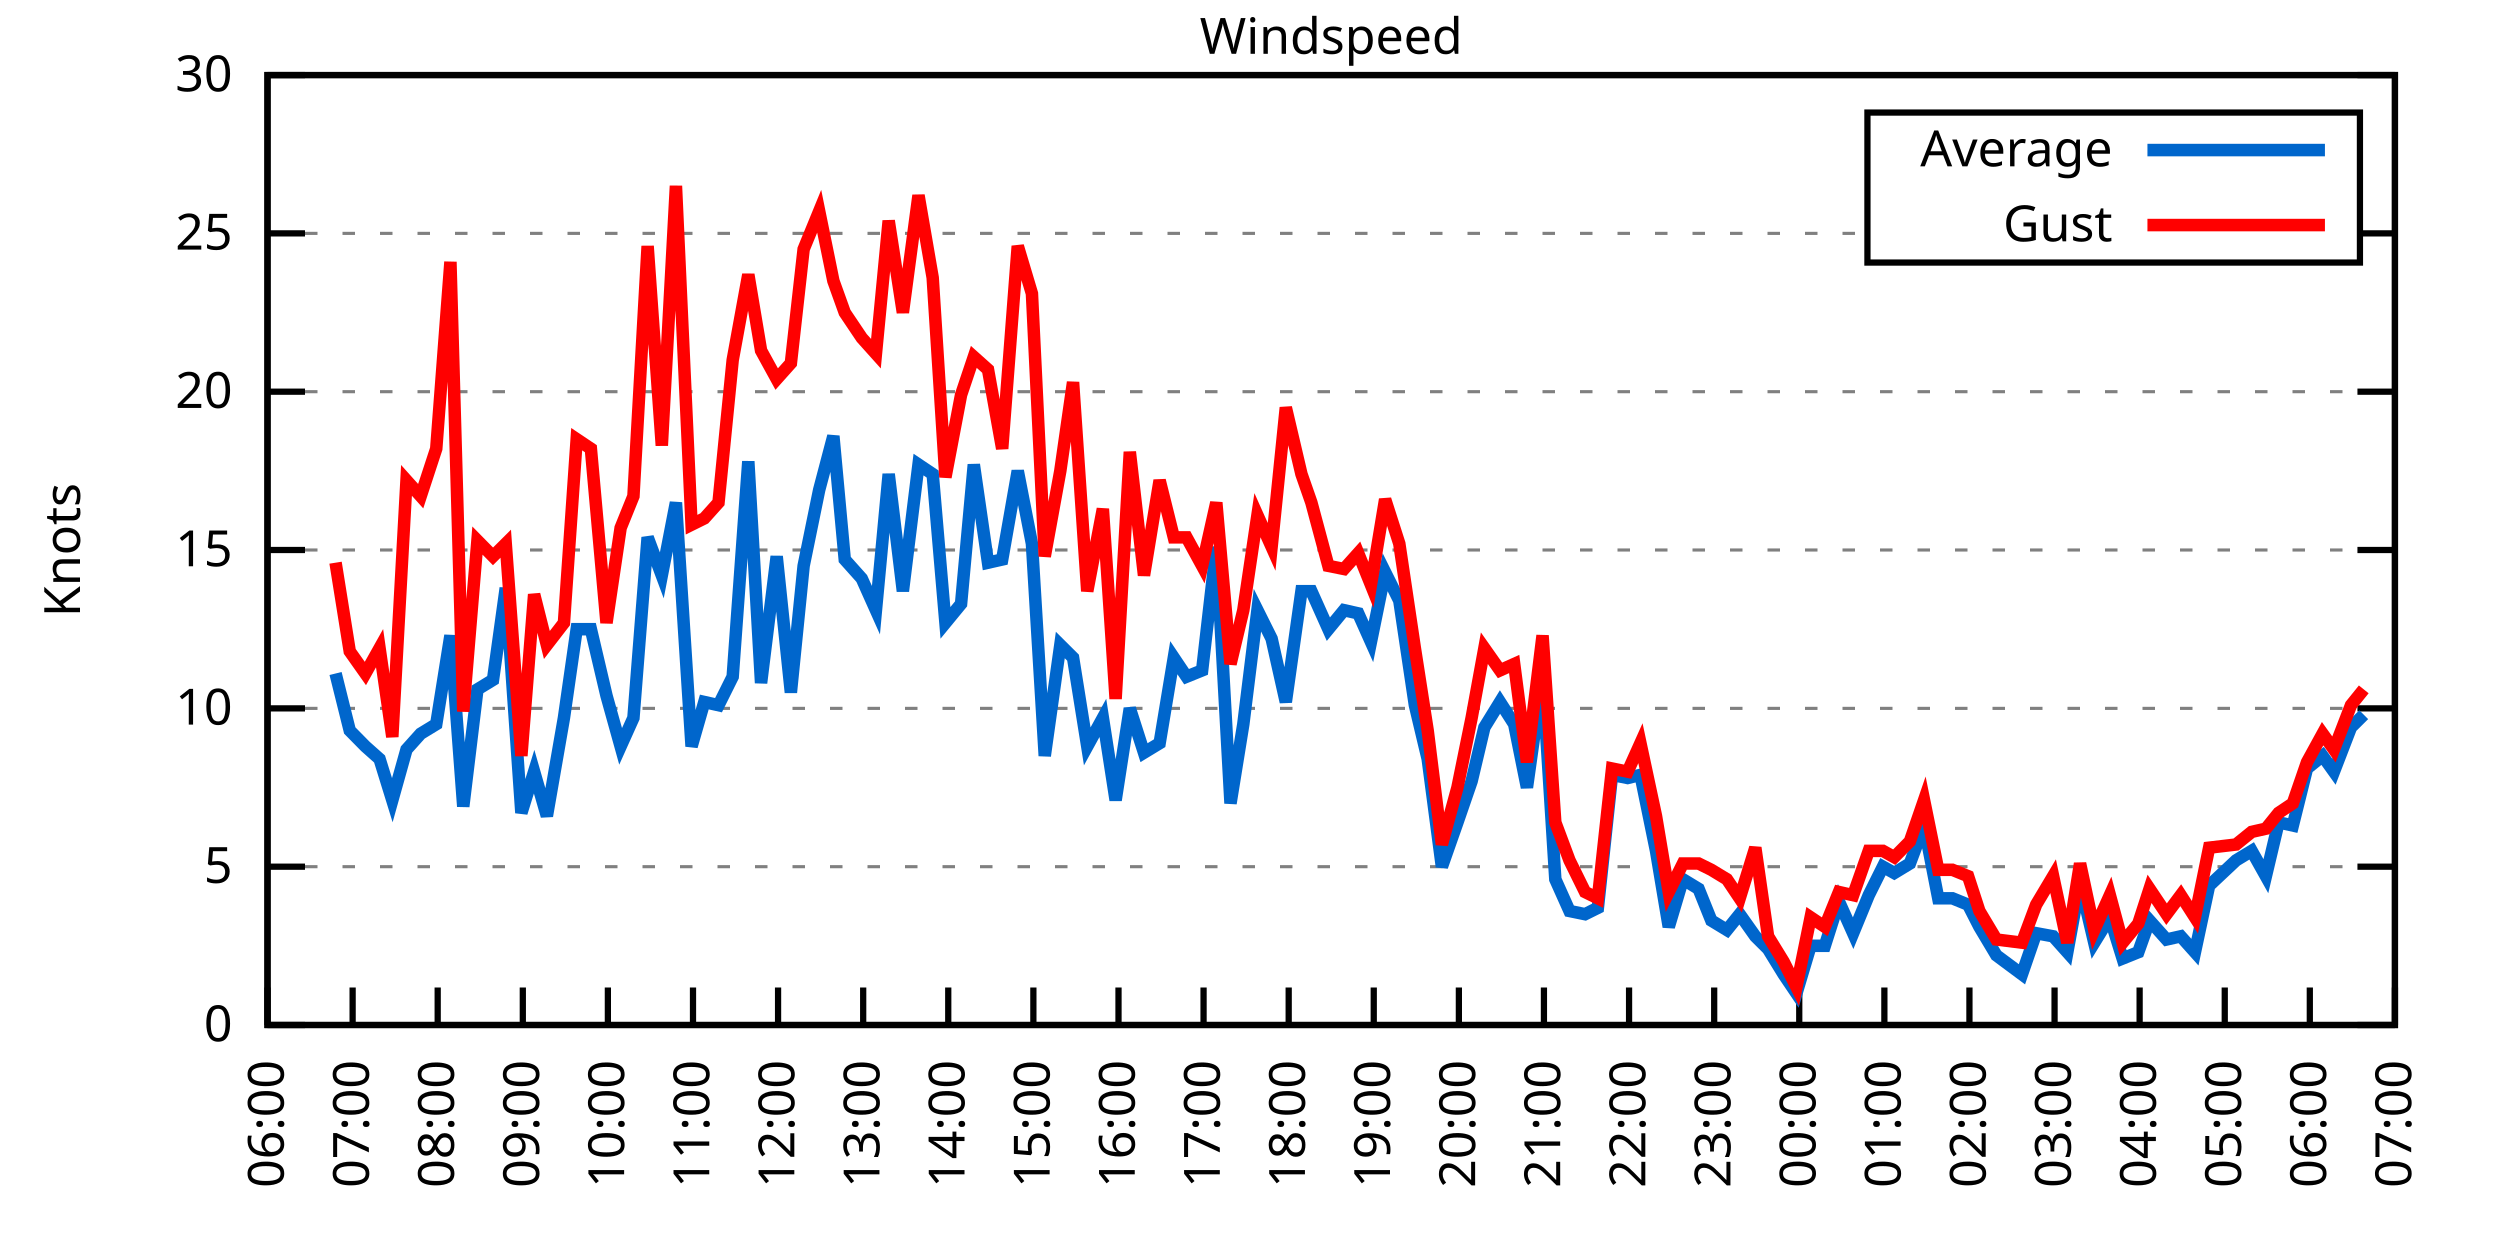
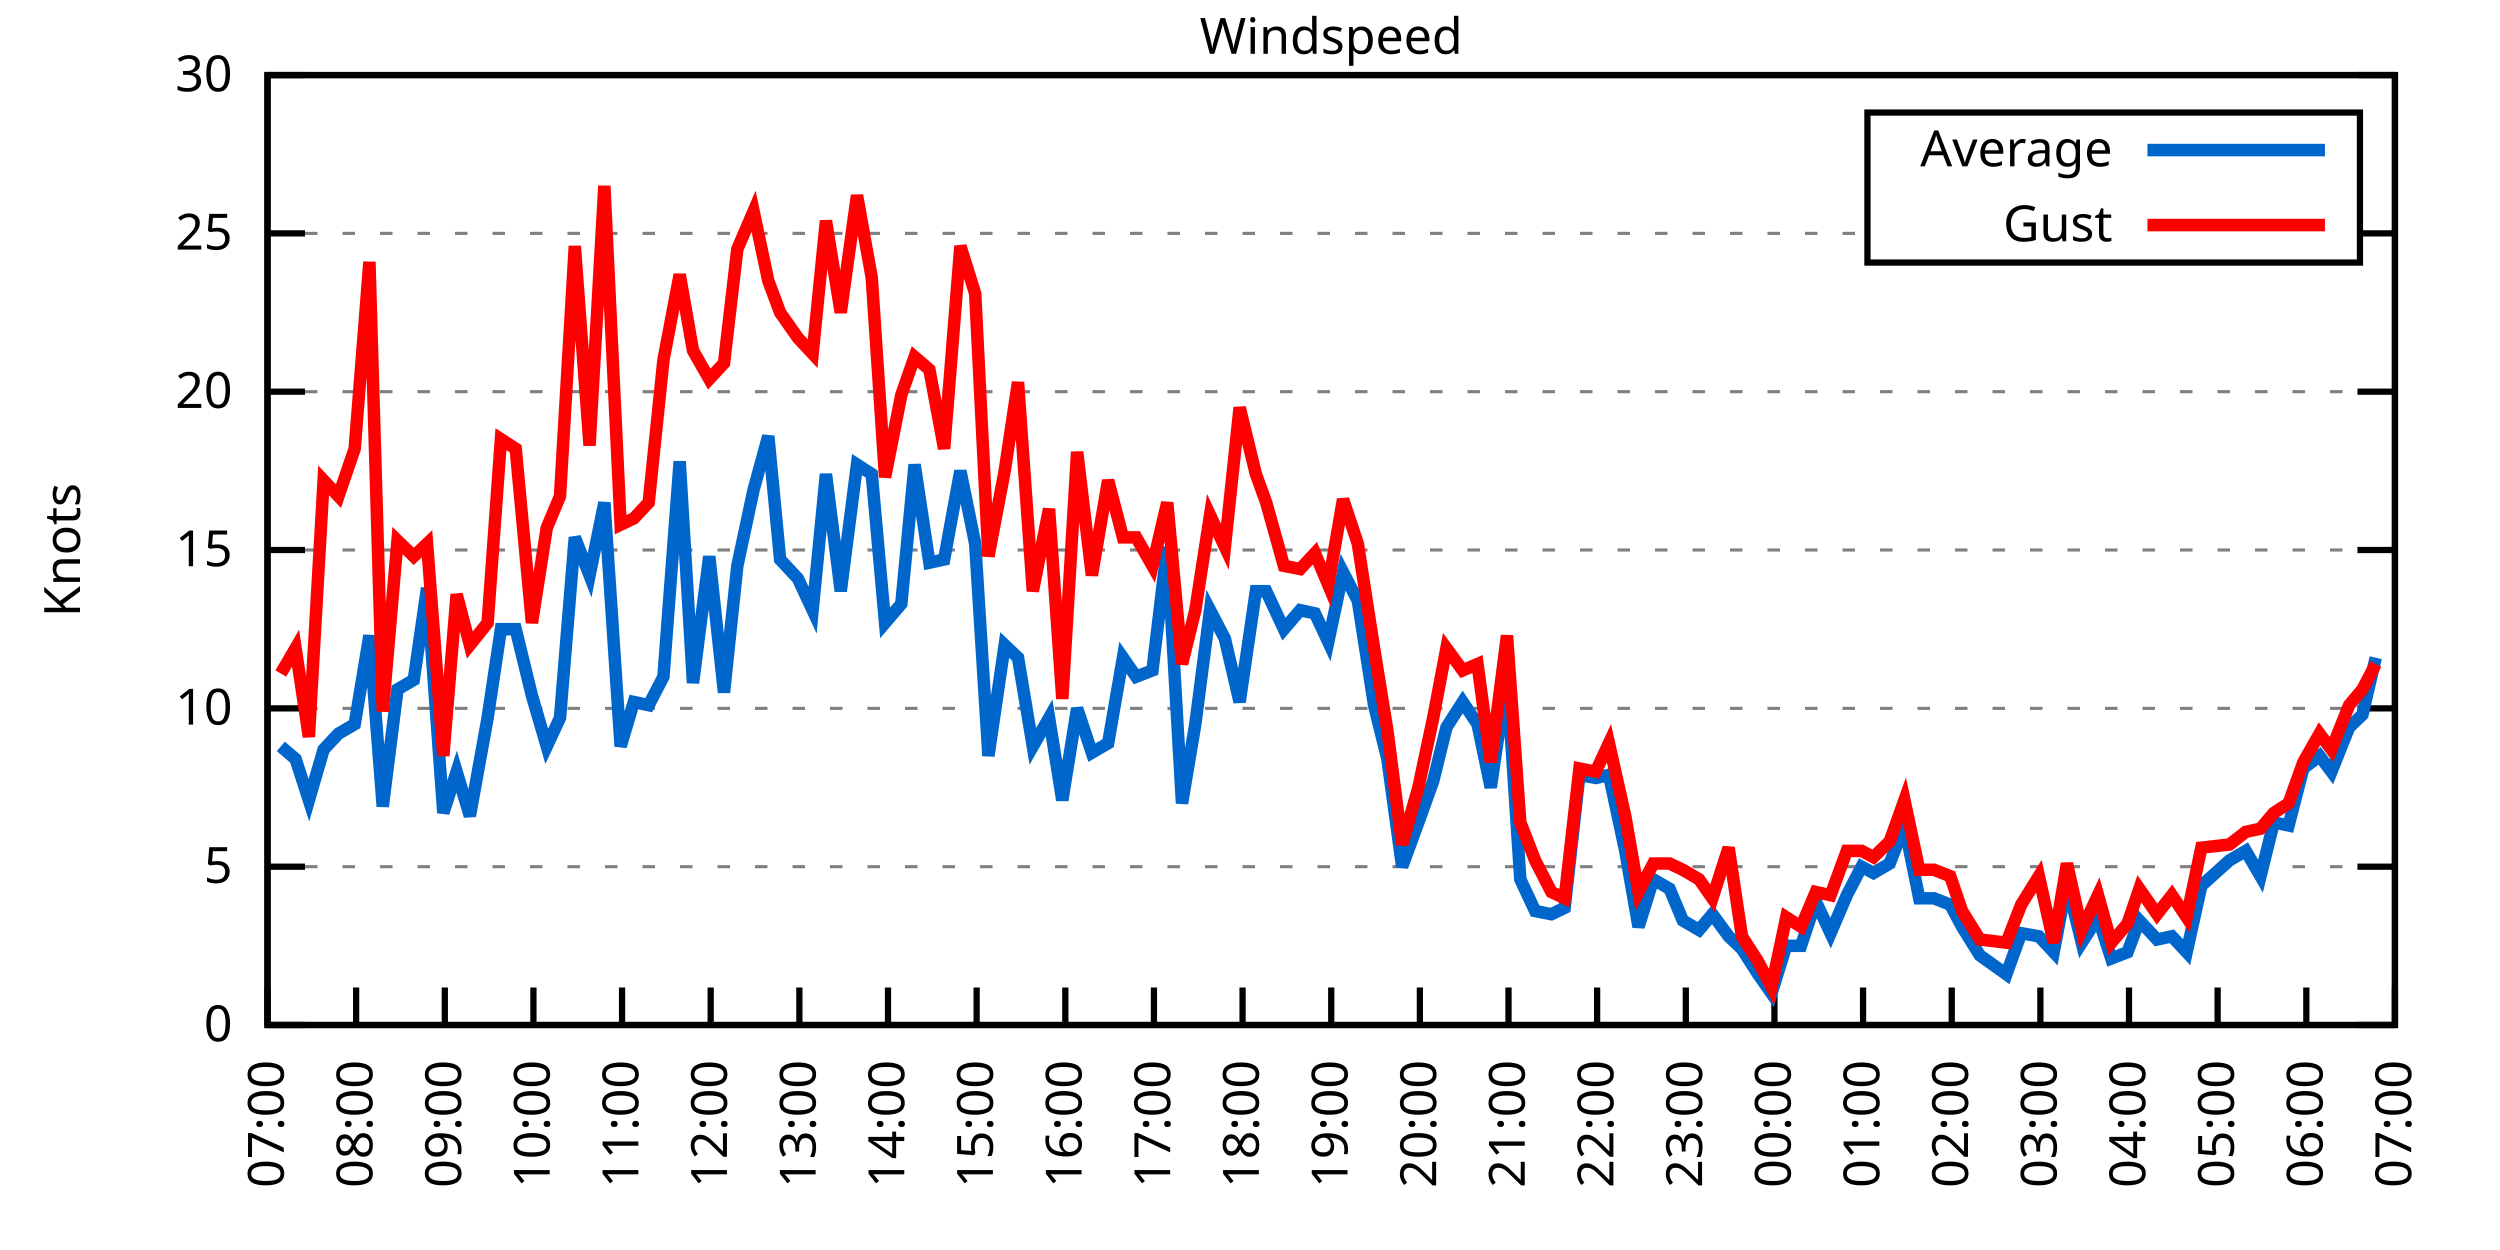
<svg xmlns="http://www.w3.org/2000/svg" xmlns:xlink="http://www.w3.org/1999/xlink" width="400" height="200" viewBox="0 0 400 200">
  <g id="gnuplot_canvas">
    <rect x="0" y="0" width="400" height="200" fill="none" />
    <defs>
      <circle id="gpDot" r="0.5" stroke-width="0.5" stroke="currentColor" />
      <path id="gpPt0" stroke-width="0.333" stroke="currentColor" d="M-1,0 h2 M0,-1 v2" />
      <path id="gpPt1" stroke-width="0.333" stroke="currentColor" d="M-1,-1 L1,1 M1,-1 L-1,1" />
      <path id="gpPt2" stroke-width="0.333" stroke="currentColor" d="M-1,0 L1,0 M0,-1 L0,1 M-1,-1 L1,1 M-1,1 L1,-1" />
      <rect id="gpPt3" stroke-width="0.333" stroke="currentColor" x="-1" y="-1" width="2" height="2" />
      <rect id="gpPt4" stroke-width="0.333" stroke="currentColor" fill="currentColor" x="-1" y="-1" width="2" height="2" />
      <circle id="gpPt5" stroke-width="0.333" stroke="currentColor" cx="0" cy="0" r="1" />
      <use xlink:href="#gpPt5" id="gpPt6" fill="currentColor" stroke="none" />
      <path id="gpPt7" stroke-width="0.333" stroke="currentColor" d="M0,-1.33 L-1.33,0.67 L1.33,0.67 z" />
      <use xlink:href="#gpPt7" id="gpPt8" fill="currentColor" stroke="none" />
      <use xlink:href="#gpPt7" id="gpPt9" stroke="currentColor" transform="rotate(180)" />
      <use xlink:href="#gpPt9" id="gpPt10" fill="currentColor" stroke="none" />
      <use xlink:href="#gpPt3" id="gpPt11" stroke="currentColor" transform="rotate(45)" />
      <use xlink:href="#gpPt11" id="gpPt12" fill="currentColor" stroke="none" />
      <path id="gpPt13" stroke-width="0.333" stroke="currentColor" d="M0,1.330 L1.265,0.411 L0.782,-1.067 L-0.782,-1.076 L-1.265,0.411 z" />
      <use xlink:href="#gpPt13" id="gpPt14" fill="currentColor" stroke="none" />
      <filter id="textbox" filterUnits="objectBoundingBox" x="0" y="0" height="1" width="1">
        <feFlood flood-color="white" flood-opacity="1" result="bgnd" />
        <feComposite in="SourceGraphic" in2="bgnd" operator="atop" />
      </filter>
      <filter id="greybox" filterUnits="objectBoundingBox" x="0" y="0" height="1" width="1">
        <feFlood flood-color="lightgrey" flood-opacity="1" result="grey" />
        <feComposite in="SourceGraphic" in2="grey" operator="atop" />
      </filter>
    </defs>
    <g fill="none" color="white" stroke="currentColor" stroke-width="1.00" stroke-linecap="butt" stroke-linejoin="miter">
</g>
    <g fill="none" color="black" stroke="currentColor" stroke-width="1.00" stroke-linecap="butt" stroke-linejoin="miter">
      <g stroke="none" shape-rendering="crispEdges">
        <polygon fill="rgb(255, 255, 255)" points="42.80,164.00 383.18,164.00 383.18,12.02 42.80,12.02 " />
      </g>
    </g>
    <g fill="none" color="black" stroke="currentColor" stroke-width="1.00" stroke-linecap="butt" stroke-linejoin="miter">
</g>
    <g fill="none" color="black" stroke="black" stroke-width="0.50" stroke-linecap="butt" stroke-linejoin="miter">
</g>
    <g fill="none" color="gray" stroke="currentColor" stroke-width="0.50" stroke-linecap="butt" stroke-linejoin="miter">
      <path stroke="gray" stroke-dasharray="2,4" class="gridline" d="M42.80,164.00 L383.19,164.00  " />
    </g>
    <g fill="none" color="gray" stroke="gray" stroke-width="1.00" stroke-linecap="butt" stroke-linejoin="miter">
</g>
    <g fill="none" color="black" stroke="currentColor" stroke-width="1.00" stroke-linecap="butt" stroke-linejoin="miter">
      <path stroke="black" d="M42.80,164.00 L48.80,164.00 M383.19,164.00 L377.19,164.00  " />
      <g transform="translate(37.20,166.60)" stroke="none" fill="black" font-family="Sans" font-size="8.00" text-anchor="end">
        <text>
          <tspan font-family="Sans"> 0</tspan>
        </text>
      </g>
    </g>
    <g fill="none" color="black" stroke="currentColor" stroke-width="1.00" stroke-linecap="butt" stroke-linejoin="miter">
</g>
    <g fill="none" color="black" stroke="black" stroke-width="0.50" stroke-linecap="butt" stroke-linejoin="miter">
</g>
    <g fill="none" color="gray" stroke="currentColor" stroke-width="0.50" stroke-linecap="butt" stroke-linejoin="miter">
      <path stroke="gray" stroke-dasharray="2,4" class="gridline" d="M42.80,138.67 L383.19,138.67  " />
    </g>
    <g fill="none" color="gray" stroke="gray" stroke-width="1.00" stroke-linecap="butt" stroke-linejoin="miter">
</g>
    <g fill="none" color="black" stroke="currentColor" stroke-width="1.00" stroke-linecap="butt" stroke-linejoin="miter">
      <path stroke="black" d="M42.80,138.67 L48.80,138.67 M383.19,138.67 L377.19,138.67  " />
      <g transform="translate(37.20,141.27)" stroke="none" fill="black" font-family="Sans" font-size="8.00" text-anchor="end">
        <text>
          <tspan font-family="Sans"> 5</tspan>
        </text>
      </g>
    </g>
    <g fill="none" color="black" stroke="currentColor" stroke-width="1.00" stroke-linecap="butt" stroke-linejoin="miter">
</g>
    <g fill="none" color="black" stroke="black" stroke-width="0.50" stroke-linecap="butt" stroke-linejoin="miter">
</g>
    <g fill="none" color="gray" stroke="currentColor" stroke-width="0.50" stroke-linecap="butt" stroke-linejoin="miter">
      <path stroke="gray" stroke-dasharray="2,4" class="gridline" d="M42.80,113.34 L383.19,113.34  " />
    </g>
    <g fill="none" color="gray" stroke="gray" stroke-width="1.00" stroke-linecap="butt" stroke-linejoin="miter">
</g>
    <g fill="none" color="black" stroke="currentColor" stroke-width="1.00" stroke-linecap="butt" stroke-linejoin="miter">
      <path stroke="black" d="M42.80,113.34 L48.80,113.34 M383.19,113.34 L377.19,113.34  " />
      <g transform="translate(37.20,115.94)" stroke="none" fill="black" font-family="Sans" font-size="8.00" text-anchor="end">
        <text>
          <tspan font-family="Sans"> 10</tspan>
        </text>
      </g>
    </g>
    <g fill="none" color="black" stroke="currentColor" stroke-width="1.00" stroke-linecap="butt" stroke-linejoin="miter">
</g>
    <g fill="none" color="black" stroke="black" stroke-width="0.50" stroke-linecap="butt" stroke-linejoin="miter">
</g>
    <g fill="none" color="gray" stroke="currentColor" stroke-width="0.50" stroke-linecap="butt" stroke-linejoin="miter">
      <path stroke="gray" stroke-dasharray="2,4" class="gridline" d="M42.80,88.00 L383.19,88.00  " />
    </g>
    <g fill="none" color="gray" stroke="gray" stroke-width="1.00" stroke-linecap="butt" stroke-linejoin="miter">
</g>
    <g fill="none" color="black" stroke="currentColor" stroke-width="1.00" stroke-linecap="butt" stroke-linejoin="miter">
      <path stroke="black" d="M42.80,88.00 L48.80,88.00 M383.19,88.00 L377.19,88.00  " />
      <g transform="translate(37.20,90.60)" stroke="none" fill="black" font-family="Sans" font-size="8.00" text-anchor="end">
        <text>
          <tspan font-family="Sans"> 15</tspan>
        </text>
      </g>
    </g>
    <g fill="none" color="black" stroke="currentColor" stroke-width="1.00" stroke-linecap="butt" stroke-linejoin="miter">
</g>
    <g fill="none" color="black" stroke="black" stroke-width="0.50" stroke-linecap="butt" stroke-linejoin="miter">
</g>
    <g fill="none" color="gray" stroke="currentColor" stroke-width="0.50" stroke-linecap="butt" stroke-linejoin="miter">
      <path stroke="gray" stroke-dasharray="2,4" class="gridline" d="M42.80,62.67 L383.19,62.67  " />
    </g>
    <g fill="none" color="gray" stroke="gray" stroke-width="1.00" stroke-linecap="butt" stroke-linejoin="miter">
</g>
    <g fill="none" color="black" stroke="currentColor" stroke-width="1.00" stroke-linecap="butt" stroke-linejoin="miter">
      <path stroke="black" d="M42.80,62.67 L48.80,62.67 M383.19,62.67 L377.19,62.67  " />
      <g transform="translate(37.20,65.27)" stroke="none" fill="black" font-family="Sans" font-size="8.00" text-anchor="end">
        <text>
          <tspan font-family="Sans"> 20</tspan>
        </text>
      </g>
    </g>
    <g fill="none" color="black" stroke="currentColor" stroke-width="1.00" stroke-linecap="butt" stroke-linejoin="miter">
</g>
    <g fill="none" color="black" stroke="black" stroke-width="0.50" stroke-linecap="butt" stroke-linejoin="miter">
</g>
    <g fill="none" color="gray" stroke="currentColor" stroke-width="0.50" stroke-linecap="butt" stroke-linejoin="miter">
      <path stroke="gray" stroke-dasharray="2,4" class="gridline" d="M42.80,37.34 L298.79,37.34 M377.59,37.34 L383.19,37.34  " />
    </g>
    <g fill="none" color="gray" stroke="gray" stroke-width="1.00" stroke-linecap="butt" stroke-linejoin="miter">
</g>
    <g fill="none" color="black" stroke="currentColor" stroke-width="1.00" stroke-linecap="butt" stroke-linejoin="miter">
      <path stroke="black" d="M42.80,37.34 L48.80,37.34 M383.19,37.34 L377.19,37.34  " />
      <g transform="translate(37.20,39.94)" stroke="none" fill="black" font-family="Sans" font-size="8.00" text-anchor="end">
        <text>
          <tspan font-family="Sans"> 25</tspan>
        </text>
      </g>
    </g>
    <g fill="none" color="black" stroke="currentColor" stroke-width="1.00" stroke-linecap="butt" stroke-linejoin="miter">
</g>
    <g fill="none" color="black" stroke="black" stroke-width="0.50" stroke-linecap="butt" stroke-linejoin="miter">
</g>
    <g fill="none" color="gray" stroke="currentColor" stroke-width="0.50" stroke-linecap="butt" stroke-linejoin="miter">
      <path stroke="gray" stroke-dasharray="2,4" class="gridline" d="M42.80,12.01 L383.19,12.01  " />
    </g>
    <g fill="none" color="gray" stroke="gray" stroke-width="1.00" stroke-linecap="butt" stroke-linejoin="miter">
</g>
    <g fill="none" color="black" stroke="currentColor" stroke-width="1.00" stroke-linecap="butt" stroke-linejoin="miter">
      <path stroke="black" d="M42.80,12.01 L48.80,12.01 M383.19,12.01 L377.19,12.01  " />
      <g transform="translate(37.20,14.61)" stroke="none" fill="black" font-family="Sans" font-size="8.00" text-anchor="end">
        <text>
          <tspan font-family="Sans"> 30</tspan>
        </text>
      </g>
    </g>
    <g fill="none" color="black" stroke="currentColor" stroke-width="1.00" stroke-linecap="butt" stroke-linejoin="miter">
      <path stroke="black" d="M42.80,164.00 L42.80,158.00  " />
      <g transform="translate(45.40,169.60) rotate(270.00)" stroke="none" fill="black" font-family="Sans" font-size="8.00" text-anchor="end">
        <text>
-           <tspan font-family="Sans">06:00</tspan>
-         </text>
-       </g>
-     </g>
-     <g fill="none" color="black" stroke="currentColor" stroke-width="1.00" stroke-linecap="butt" stroke-linejoin="miter">
-       <path stroke="black" d="M56.42,164.00 L56.42,158.00  " />
-       <g transform="translate(59.02,169.60) rotate(270.00)" stroke="none" fill="black" font-family="Sans" font-size="8.00" text-anchor="end">
-         <text>
          <tspan font-family="Sans">07:00</tspan>
        </text>
      </g>
    </g>
    <g fill="none" color="black" stroke="currentColor" stroke-width="1.00" stroke-linecap="butt" stroke-linejoin="miter">
-       <path stroke="black" d="M70.03,164.00 L70.03,158.00  " />
-       <g transform="translate(72.63,169.60) rotate(270.00)" stroke="none" fill="black" font-family="Sans" font-size="8.00" text-anchor="end">
+       <path stroke="black" d="M56.98,164.00 L56.98,158.00  " />
+       <g transform="translate(59.58,169.60) rotate(270.00)" stroke="none" fill="black" font-family="Sans" font-size="8.00" text-anchor="end">
        <text>
          <tspan font-family="Sans">08:00</tspan>
        </text>
      </g>
    </g>
    <g fill="none" color="black" stroke="currentColor" stroke-width="1.00" stroke-linecap="butt" stroke-linejoin="miter">
-       <path stroke="black" d="M83.65,164.00 L83.65,158.00  " />
-       <g transform="translate(86.25,169.60) rotate(270.00)" stroke="none" fill="black" font-family="Sans" font-size="8.00" text-anchor="end">
+       <path stroke="black" d="M71.17,164.00 L71.17,158.00  " />
+       <g transform="translate(73.77,169.60) rotate(270.00)" stroke="none" fill="black" font-family="Sans" font-size="8.00" text-anchor="end">
        <text>
          <tspan font-family="Sans">09:00</tspan>
        </text>
      </g>
    </g>
    <g fill="none" color="black" stroke="currentColor" stroke-width="1.00" stroke-linecap="butt" stroke-linejoin="miter">
-       <path stroke="black" d="M97.26,164.00 L97.26,158.00  " />
-       <g transform="translate(99.86,169.60) rotate(270.00)" stroke="none" fill="black" font-family="Sans" font-size="8.00" text-anchor="end">
+       <path stroke="black" d="M85.35,164.00 L85.35,158.00  " />
+       <g transform="translate(87.95,169.60) rotate(270.00)" stroke="none" fill="black" font-family="Sans" font-size="8.00" text-anchor="end">
        <text>
          <tspan font-family="Sans">10:00</tspan>
        </text>
      </g>
    </g>
    <g fill="none" color="black" stroke="currentColor" stroke-width="1.00" stroke-linecap="butt" stroke-linejoin="miter">
-       <path stroke="black" d="M110.88,164.00 L110.88,158.00  " />
-       <g transform="translate(113.48,169.60) rotate(270.00)" stroke="none" fill="black" font-family="Sans" font-size="8.00" text-anchor="end">
+       <path stroke="black" d="M99.53,164.00 L99.53,158.00  " />
+       <g transform="translate(102.13,169.60) rotate(270.00)" stroke="none" fill="black" font-family="Sans" font-size="8.00" text-anchor="end">
        <text>
          <tspan font-family="Sans">11:00</tspan>
        </text>
      </g>
    </g>
    <g fill="none" color="black" stroke="currentColor" stroke-width="1.00" stroke-linecap="butt" stroke-linejoin="miter">
-       <path stroke="black" d="M124.49,164.00 L124.49,158.00  " />
-       <g transform="translate(127.09,169.60) rotate(270.00)" stroke="none" fill="black" font-family="Sans" font-size="8.00" text-anchor="end">
+       <path stroke="black" d="M113.71,164.00 L113.71,158.00  " />
+       <g transform="translate(116.31,169.60) rotate(270.00)" stroke="none" fill="black" font-family="Sans" font-size="8.00" text-anchor="end">
        <text>
          <tspan font-family="Sans">12:00</tspan>
        </text>
      </g>
    </g>
    <g fill="none" color="black" stroke="currentColor" stroke-width="1.00" stroke-linecap="butt" stroke-linejoin="miter">
-       <path stroke="black" d="M138.11,164.00 L138.11,158.00  " />
-       <g transform="translate(140.71,169.60) rotate(270.00)" stroke="none" fill="black" font-family="Sans" font-size="8.00" text-anchor="end">
+       <path stroke="black" d="M127.90,164.00 L127.90,158.00  " />
+       <g transform="translate(130.50,169.60) rotate(270.00)" stroke="none" fill="black" font-family="Sans" font-size="8.00" text-anchor="end">
        <text>
          <tspan font-family="Sans">13:00</tspan>
        </text>
      </g>
    </g>
    <g fill="none" color="black" stroke="currentColor" stroke-width="1.00" stroke-linecap="butt" stroke-linejoin="miter">
-       <path stroke="black" d="M151.72,164.00 L151.72,158.00  " />
-       <g transform="translate(154.32,169.60) rotate(270.00)" stroke="none" fill="black" font-family="Sans" font-size="8.00" text-anchor="end">
+       <path stroke="black" d="M142.08,164.00 L142.08,158.00  " />
+       <g transform="translate(144.68,169.60) rotate(270.00)" stroke="none" fill="black" font-family="Sans" font-size="8.00" text-anchor="end">
        <text>
          <tspan font-family="Sans">14:00</tspan>
        </text>
      </g>
    </g>
    <g fill="none" color="black" stroke="currentColor" stroke-width="1.00" stroke-linecap="butt" stroke-linejoin="miter">
-       <path stroke="black" d="M165.34,164.00 L165.34,158.00  " />
-       <g transform="translate(167.94,169.60) rotate(270.00)" stroke="none" fill="black" font-family="Sans" font-size="8.00" text-anchor="end">
+       <path stroke="black" d="M156.26,164.00 L156.26,158.00  " />
+       <g transform="translate(158.86,169.60) rotate(270.00)" stroke="none" fill="black" font-family="Sans" font-size="8.00" text-anchor="end">
        <text>
          <tspan font-family="Sans">15:00</tspan>
        </text>
      </g>
    </g>
    <g fill="none" color="black" stroke="currentColor" stroke-width="1.00" stroke-linecap="butt" stroke-linejoin="miter">
-       <path stroke="black" d="M178.96,164.00 L178.96,158.00  " />
-       <g transform="translate(181.56,169.60) rotate(270.00)" stroke="none" fill="black" font-family="Sans" font-size="8.00" text-anchor="end">
+       <path stroke="black" d="M170.45,164.00 L170.45,158.00  " />
+       <g transform="translate(173.05,169.60) rotate(270.00)" stroke="none" fill="black" font-family="Sans" font-size="8.00" text-anchor="end">
        <text>
          <tspan font-family="Sans">16:00</tspan>
        </text>
      </g>
    </g>
    <g fill="none" color="black" stroke="currentColor" stroke-width="1.00" stroke-linecap="butt" stroke-linejoin="miter">
-       <path stroke="black" d="M192.57,164.00 L192.57,158.00  " />
-       <g transform="translate(195.17,169.60) rotate(270.00)" stroke="none" fill="black" font-family="Sans" font-size="8.00" text-anchor="end">
+       <path stroke="black" d="M184.63,164.00 L184.63,158.00  " />
+       <g transform="translate(187.23,169.60) rotate(270.00)" stroke="none" fill="black" font-family="Sans" font-size="8.00" text-anchor="end">
        <text>
          <tspan font-family="Sans">17:00</tspan>
        </text>
      </g>
    </g>
    <g fill="none" color="black" stroke="currentColor" stroke-width="1.00" stroke-linecap="butt" stroke-linejoin="miter">
-       <path stroke="black" d="M206.19,164.00 L206.19,158.00  " />
-       <g transform="translate(208.79,169.60) rotate(270.00)" stroke="none" fill="black" font-family="Sans" font-size="8.00" text-anchor="end">
+       <path stroke="black" d="M198.81,164.00 L198.81,158.00  " />
+       <g transform="translate(201.41,169.60) rotate(270.00)" stroke="none" fill="black" font-family="Sans" font-size="8.00" text-anchor="end">
        <text>
          <tspan font-family="Sans">18:00</tspan>
        </text>
      </g>
    </g>
    <g fill="none" color="black" stroke="currentColor" stroke-width="1.00" stroke-linecap="butt" stroke-linejoin="miter">
-       <path stroke="black" d="M219.80,164.00 L219.80,158.00  " />
-       <g transform="translate(222.40,169.60) rotate(270.00)" stroke="none" fill="black" font-family="Sans" font-size="8.00" text-anchor="end">
+       <path stroke="black" d="M213.00,164.00 L213.00,158.00  " />
+       <g transform="translate(215.60,169.60) rotate(270.00)" stroke="none" fill="black" font-family="Sans" font-size="8.00" text-anchor="end">
        <text>
          <tspan font-family="Sans">19:00</tspan>
        </text>
      </g>
    </g>
    <g fill="none" color="black" stroke="currentColor" stroke-width="1.00" stroke-linecap="butt" stroke-linejoin="miter">
-       <path stroke="black" d="M233.42,164.00 L233.42,158.00  " />
-       <g transform="translate(236.02,169.60) rotate(270.00)" stroke="none" fill="black" font-family="Sans" font-size="8.00" text-anchor="end">
+       <path stroke="black" d="M227.18,164.00 L227.18,158.00  " />
+       <g transform="translate(229.78,169.60) rotate(270.00)" stroke="none" fill="black" font-family="Sans" font-size="8.00" text-anchor="end">
        <text>
          <tspan font-family="Sans">20:00</tspan>
        </text>
      </g>
    </g>
    <g fill="none" color="black" stroke="currentColor" stroke-width="1.00" stroke-linecap="butt" stroke-linejoin="miter">
-       <path stroke="black" d="M247.03,164.00 L247.03,158.00  " />
-       <g transform="translate(249.63,169.60) rotate(270.00)" stroke="none" fill="black" font-family="Sans" font-size="8.00" text-anchor="end">
+       <path stroke="black" d="M241.36,164.00 L241.36,158.00  " />
+       <g transform="translate(243.96,169.60) rotate(270.00)" stroke="none" fill="black" font-family="Sans" font-size="8.00" text-anchor="end">
        <text>
          <tspan font-family="Sans">21:00</tspan>
        </text>
      </g>
    </g>
    <g fill="none" color="black" stroke="currentColor" stroke-width="1.00" stroke-linecap="butt" stroke-linejoin="miter">
-       <path stroke="black" d="M260.65,164.00 L260.65,158.00  " />
-       <g transform="translate(263.25,169.60) rotate(270.00)" stroke="none" fill="black" font-family="Sans" font-size="8.00" text-anchor="end">
+       <path stroke="black" d="M255.54,164.00 L255.54,158.00  " />
+       <g transform="translate(258.14,169.60) rotate(270.00)" stroke="none" fill="black" font-family="Sans" font-size="8.00" text-anchor="end">
        <text>
          <tspan font-family="Sans">22:00</tspan>
        </text>
      </g>
    </g>
    <g fill="none" color="black" stroke="currentColor" stroke-width="1.00" stroke-linecap="butt" stroke-linejoin="miter">
-       <path stroke="black" d="M274.27,164.00 L274.27,158.00  " />
-       <g transform="translate(276.87,169.60) rotate(270.00)" stroke="none" fill="black" font-family="Sans" font-size="8.00" text-anchor="end">
+       <path stroke="black" d="M269.73,164.00 L269.73,158.00  " />
+       <g transform="translate(272.33,169.60) rotate(270.00)" stroke="none" fill="black" font-family="Sans" font-size="8.00" text-anchor="end">
        <text>
          <tspan font-family="Sans">23:00</tspan>
        </text>
      </g>
    </g>
    <g fill="none" color="black" stroke="currentColor" stroke-width="1.00" stroke-linecap="butt" stroke-linejoin="miter">
-       <path stroke="black" d="M287.88,164.00 L287.88,158.00  " />
-       <g transform="translate(290.48,169.60) rotate(270.00)" stroke="none" fill="black" font-family="Sans" font-size="8.00" text-anchor="end">
+       <path stroke="black" d="M283.91,164.00 L283.91,158.00  " />
+       <g transform="translate(286.51,169.60) rotate(270.00)" stroke="none" fill="black" font-family="Sans" font-size="8.00" text-anchor="end">
        <text>
          <tspan font-family="Sans">00:00</tspan>
        </text>
      </g>
    </g>
    <g fill="none" color="black" stroke="currentColor" stroke-width="1.00" stroke-linecap="butt" stroke-linejoin="miter">
-       <path stroke="black" d="M301.50,164.00 L301.50,158.00  " />
-       <g transform="translate(304.10,169.60) rotate(270.00)" stroke="none" fill="black" font-family="Sans" font-size="8.00" text-anchor="end">
+       <path stroke="black" d="M298.09,164.00 L298.09,158.00  " />
+       <g transform="translate(300.69,169.60) rotate(270.00)" stroke="none" fill="black" font-family="Sans" font-size="8.00" text-anchor="end">
        <text>
          <tspan font-family="Sans">01:00</tspan>
        </text>
      </g>
    </g>
    <g fill="none" color="black" stroke="currentColor" stroke-width="1.00" stroke-linecap="butt" stroke-linejoin="miter">
-       <path stroke="black" d="M315.11,164.00 L315.11,158.00  " />
-       <g transform="translate(317.71,169.60) rotate(270.00)" stroke="none" fill="black" font-family="Sans" font-size="8.00" text-anchor="end">
+       <path stroke="black" d="M312.28,164.00 L312.28,158.00  " />
+       <g transform="translate(314.88,169.60) rotate(270.00)" stroke="none" fill="black" font-family="Sans" font-size="8.00" text-anchor="end">
        <text>
          <tspan font-family="Sans">02:00</tspan>
        </text>
      </g>
    </g>
    <g fill="none" color="black" stroke="currentColor" stroke-width="1.00" stroke-linecap="butt" stroke-linejoin="miter">
-       <path stroke="black" d="M328.73,164.00 L328.73,158.00  " />
-       <g transform="translate(331.33,169.60) rotate(270.00)" stroke="none" fill="black" font-family="Sans" font-size="8.00" text-anchor="end">
+       <path stroke="black" d="M326.46,164.00 L326.46,158.00  " />
+       <g transform="translate(329.06,169.60) rotate(270.00)" stroke="none" fill="black" font-family="Sans" font-size="8.00" text-anchor="end">
        <text>
          <tspan font-family="Sans">03:00</tspan>
        </text>
      </g>
    </g>
    <g fill="none" color="black" stroke="currentColor" stroke-width="1.00" stroke-linecap="butt" stroke-linejoin="miter">
-       <path stroke="black" d="M342.34,164.00 L342.34,158.00  " />
-       <g transform="translate(344.94,169.60) rotate(270.00)" stroke="none" fill="black" font-family="Sans" font-size="8.00" text-anchor="end">
+       <path stroke="black" d="M340.64,164.00 L340.64,158.00  " />
+       <g transform="translate(343.24,169.60) rotate(270.00)" stroke="none" fill="black" font-family="Sans" font-size="8.00" text-anchor="end">
        <text>
          <tspan font-family="Sans">04:00</tspan>
        </text>
      </g>
    </g>
    <g fill="none" color="black" stroke="currentColor" stroke-width="1.00" stroke-linecap="butt" stroke-linejoin="miter">
-       <path stroke="black" d="M355.96,164.00 L355.96,158.00  " />
-       <g transform="translate(358.56,169.60) rotate(270.00)" stroke="none" fill="black" font-family="Sans" font-size="8.00" text-anchor="end">
+       <path stroke="black" d="M354.82,164.00 L354.82,158.00  " />
+       <g transform="translate(357.42,169.60) rotate(270.00)" stroke="none" fill="black" font-family="Sans" font-size="8.00" text-anchor="end">
        <text>
          <tspan font-family="Sans">05:00</tspan>
        </text>
      </g>
    </g>
    <g fill="none" color="black" stroke="currentColor" stroke-width="1.00" stroke-linecap="butt" stroke-linejoin="miter">
-       <path stroke="black" d="M369.57,164.00 L369.57,158.00  " />
-       <g transform="translate(372.17,169.60) rotate(270.00)" stroke="none" fill="black" font-family="Sans" font-size="8.00" text-anchor="end">
+       <path stroke="black" d="M369.01,164.00 L369.01,158.00  " />
+       <g transform="translate(371.61,169.60) rotate(270.00)" stroke="none" fill="black" font-family="Sans" font-size="8.00" text-anchor="end">
        <text>
          <tspan font-family="Sans">06:00</tspan>
        </text>
      </g>
    </g>
    <g fill="none" color="black" stroke="currentColor" stroke-width="1.00" stroke-linecap="butt" stroke-linejoin="miter">
      <path stroke="black" d="M383.19,164.00 L383.19,158.00  " />
      <g transform="translate(385.79,169.60) rotate(270.00)" stroke="none" fill="black" font-family="Sans" font-size="8.00" text-anchor="end">
        <text>
          <tspan font-family="Sans">07:00</tspan>
        </text>
      </g>
    </g>
    <g fill="none" color="black" stroke="currentColor" stroke-width="1.00" stroke-linecap="butt" stroke-linejoin="miter">
</g>
    <g fill="none" color="black" stroke="currentColor" stroke-width="1.00" stroke-linecap="butt" stroke-linejoin="miter">
      <path stroke="black" d="M42.80,12.01 L42.80,164.00 L383.19,164.00 L383.19,12.01 L42.80,12.01 Z  " />
    </g>
    <g fill="none" color="black" stroke="currentColor" stroke-width="1.00" stroke-linecap="butt" stroke-linejoin="miter">
</g>
    <g fill="none" color="black" stroke="currentColor" stroke-width="1.00" stroke-linecap="butt" stroke-linejoin="miter">
      <path stroke="black" d="M298.79,42.01 L298.79,18.01 L377.59,18.01 L377.59,42.01 L298.79,42.01 Z  " />
    </g>
    <g id="Windspeed_plot_1">
      <g fill="none" color="white" stroke="black" stroke-width="2.00" stroke-linecap="butt" stroke-linejoin="miter">
</g>
      <g fill="none" color="black" stroke="currentColor" stroke-width="2.00" stroke-linecap="butt" stroke-linejoin="miter">
        <g transform="translate(337.99,26.61)" stroke="none" fill="black" font-family="Sans" font-size="8.00" text-anchor="end">
          <text>
            <tspan font-family="Sans">Average</tspan>
          </text>
        </g>
      </g>
      <g fill="none" color="black" stroke="currentColor" stroke-width="2.00" stroke-linecap="butt" stroke-linejoin="miter">
-         <path stroke="rgb(  0, 102, 204)" d="M343.59,24.01 L371.99,24.01 M53.69,107.76 L55.96,116.88 L58.46,119.42 L60.73,121.44 L62.77,128.03 L65.04,119.92   L67.31,117.39 L69.80,115.87 L72.07,101.68 L74.12,129.04 L76.39,110.30 L78.88,108.78 L80.92,94.08 L83.42,130.06   L85.46,123.47 L87.50,130.56 L90.23,114.86 L92.27,100.67 L94.54,100.67 L97.04,111.31 L99.30,119.42 L101.35,114.86   L103.62,85.98 L105.89,92.06 L108.15,80.41 L110.65,119.42 L112.69,112.32 L114.96,112.83 L117.23,108.27 L119.73,73.82   L121.77,109.28 L124.27,89.02 L126.54,110.80 L128.58,90.54 L131.07,78.38 L133.34,69.77 L135.16,89.52 L137.88,92.56   L140.15,97.63 L142.19,75.85 L144.46,94.59 L146.96,74.33 L149.23,75.85 L151.27,99.66 L153.77,96.62 L155.81,74.33   L158.08,90.03 L160.35,89.52 L162.84,75.34 L165.11,86.99 L167.16,120.94 L169.65,103.20 L171.69,105.23 L173.96,119.42   L176.46,114.86 L178.50,128.03 L180.77,113.34 L183.04,120.43 L185.54,118.91 L187.81,105.23 L189.85,108.27 L192.34,107.26   L194.61,87.50 L196.88,128.54 L198.93,115.87 L201.19,97.63 L203.46,102.19 L205.73,112.32 L208.23,94.59 L209.82,94.59   L212.54,100.67 L215.04,97.63 L217.31,98.14 L219.35,102.70 L221.62,91.55 L223.89,96.11 L226.38,112.83 L228.43,121.44   L230.70,138.67 L233.19,131.58 L235.46,124.99 L237.50,116.38 L240.00,112.32 L242.27,115.87 L244.31,126.00 L246.81,108.27   L248.85,140.69 L251.12,145.76 L253.61,146.27 L255.66,145.25 L257.93,123.98 L260.42,124.48 L262.47,123.98 L264.96,136.14   L267.00,148.29 L269.27,140.69 L271.77,142.21 L273.81,147.28 L276.31,148.80 L278.35,146.27 L280.85,149.81 L282.89,151.84   L285.38,155.89 L287.43,158.93 L289.70,151.33 L291.97,151.33 L294.23,144.24 L296.50,149.31 L299.00,143.23 L301.27,138.67   L303.08,139.68 L305.58,138.16 L307.85,132.08 L310.12,143.73 L312.39,143.73 L314.89,144.75 L316.70,148.29 L319.42,152.85   L323.51,155.89 L325.78,149.31 L328.50,149.81 L330.77,152.35 L332.81,141.20 L335.08,150.83 L337.58,146.77 L339.62,153.36   L342.12,152.35 L343.93,147.28 L346.65,150.32 L348.92,149.81 L351.19,152.35 L353.46,141.71 L357.77,137.66 L360.27,136.14   L362.54,140.19 L364.58,131.58 L366.85,132.08 L369.12,122.96 L371.62,120.94 L373.43,123.47 L376.16,116.38 L378.20,114.35    " />
+         <path stroke="rgb(  0, 102, 204)" d="M343.59,24.01 L371.99,24.01 M44.93,119.42 L47.29,121.44 L49.42,128.03 L51.78,119.92 L54.15,117.39 L56.75,115.87   L59.11,101.68 L61.24,129.04 L63.60,110.30 L66.20,108.78 L68.33,94.08 L70.93,130.06 L73.06,123.47 L75.18,130.56   L78.02,114.86 L80.15,100.67 L82.51,100.67 L85.11,111.31 L87.48,119.42 L89.60,114.86 L91.97,85.98 L94.33,92.06   L96.70,80.41 L99.30,119.42 L101.42,112.32 L103.79,112.83 L106.15,108.27 L108.75,73.82 L110.88,109.28 L113.48,89.02   L115.84,110.80 L117.97,90.54 L120.57,78.38 L122.93,69.77 L124.82,89.52 L127.66,92.56 L130.02,97.63 L132.15,75.85   L134.52,94.59 L137.12,74.33 L139.48,75.85 L141.61,99.66 L144.21,96.62 L146.34,74.33 L148.70,90.03 L151.06,89.52   L153.66,75.34 L156.03,86.99 L158.15,120.94 L160.75,103.20 L162.88,105.23 L165.25,119.42 L167.85,114.86 L169.97,128.03   L172.34,113.34 L174.70,120.43 L177.30,118.91 L179.67,105.23 L181.79,108.27 L184.39,107.26 L186.76,87.50 L189.12,128.54   L191.25,115.87 L193.61,97.63 L195.98,102.19 L198.34,112.32 L200.94,94.59 L202.59,94.59 L205.43,100.67 L208.03,97.63   L210.39,98.14 L212.52,102.70 L214.89,91.55 L217.25,96.11 L219.85,112.83 L221.98,121.44 L224.34,138.67 L226.94,131.58   L229.31,124.99 L231.43,116.38 L234.03,112.32 L236.40,115.87 L238.52,126.00 L241.12,108.27 L243.25,140.69 L245.62,145.76   L248.22,146.27 L250.34,145.25 L252.71,123.98 L255.31,124.48 L257.43,123.98 L260.04,136.14 L262.16,148.29 L264.53,140.69   L267.13,142.21 L269.25,147.28 L271.85,148.80 L273.98,146.27 L276.58,149.81 L278.71,151.84 L281.31,155.89 L283.44,158.93   L285.80,151.33 L288.16,151.33 L290.53,144.24 L292.89,149.31 L295.49,143.23 L297.86,138.67 L299.75,139.68 L302.35,138.16   L304.71,132.08 L307.08,143.73 L309.44,143.73 L312.04,144.75 L313.93,148.29 L316.77,152.85 L321.02,155.89 L323.39,149.31   L326.22,149.81 L328.59,152.35 L330.71,141.20 L333.08,150.83 L335.68,146.77 L337.80,153.36 L340.40,152.35 L342.30,147.28   L345.13,150.32 L347.50,149.81 L349.86,152.35 L352.22,141.71 L356.72,137.66 L359.32,136.14 L361.68,140.19 L363.81,131.58   L366.17,132.08 L368.53,122.96 L371.13,120.94 L373.03,123.47 L375.86,116.38 L377.99,114.35 L380.12,105.23  " />
      </g>
    </g>
    <g id="Windspeed_plot_2">
      <g fill="none" color="black" stroke="currentColor" stroke-width="2.00" stroke-linecap="butt" stroke-linejoin="miter">
        <g transform="translate(337.99,38.61)" stroke="none" fill="black" font-family="Sans" font-size="8.00" text-anchor="end">
          <text>
            <tspan font-family="Sans">Gust</tspan>
          </text>
        </g>
      </g>
      <g fill="none" color="black" stroke="currentColor" stroke-width="2.00" stroke-linecap="butt" stroke-linejoin="miter">
-         <path stroke="rgb(255,   0,   0)" d="M343.59,36.01 L371.99,36.01 M53.69,90.03 L55.96,104.22 L58.46,107.76 L60.73,103.71 L62.77,117.90 L65.04,76.86   L67.31,79.39 L69.80,71.79 L72.07,41.90 L74.12,113.84 L76.39,86.49 L78.88,89.02 L80.92,86.99 L83.42,120.94   L85.46,95.10 L87.50,103.20 L90.23,99.66 L92.27,70.27 L94.54,71.79 L97.04,99.66 L99.30,84.46 L101.35,79.39   L103.62,39.37 L105.89,71.29 L108.15,29.74 L110.65,83.95 L112.69,82.94 L114.96,80.41 L117.23,57.61 L119.73,43.93   L121.77,56.09 L124.27,60.65 L126.54,58.11 L128.58,39.87 L131.07,33.80 L133.34,44.94 L135.16,50.01 L137.88,54.06   L140.15,56.59 L142.19,35.32 L144.46,50.01 L146.96,31.26 L149.23,44.43 L151.27,76.35 L153.77,63.18 L155.81,57.10   L158.08,59.13 L160.35,71.79 L162.84,39.37 L165.11,46.97 L167.16,89.02 L169.65,75.34 L171.69,61.15 L173.96,94.59   L176.46,81.42 L178.50,111.82 L180.77,72.30 L183.04,92.06 L185.54,76.86 L187.81,85.98 L189.85,85.98 L192.34,90.54   L194.61,80.41 L196.88,106.24 L198.93,97.63 L201.19,82.43 L203.46,87.50 L205.73,65.21 L208.23,75.85 L209.82,80.41   L212.54,90.54 L215.04,91.04 L217.31,88.51 L219.35,93.58 L221.62,79.90 L223.89,86.99 L226.38,103.71 L228.43,116.88   L230.70,135.12 L233.19,126.00 L235.46,114.86 L237.50,103.71 L240.00,107.26 L242.27,106.24 L244.31,121.95 L246.81,101.68   L248.85,131.58 L251.12,137.66 L253.61,142.72 L255.66,143.73 L257.93,122.96 L260.42,123.47 L262.47,118.91 L264.96,130.56   L267.00,142.72 L269.27,138.16 L271.77,138.16 L273.81,139.17 L276.31,140.69 L278.35,143.73 L280.85,135.63 L282.89,149.81   L285.38,153.87 L287.43,157.92 L289.70,146.77 L291.97,148.29 L294.23,142.72 L296.50,143.23 L299.00,136.14 L301.27,136.14   L303.08,137.15 L305.58,134.62 L307.85,128.03 L310.12,139.17 L312.39,139.17 L314.89,140.19 L316.70,145.76 L319.42,150.32   L323.51,150.83 L325.78,144.75 L328.50,140.19 L330.77,150.83 L332.81,138.16 L335.08,148.80 L337.58,143.23 L339.62,150.83   L342.12,147.79 L343.93,142.21 L346.65,146.27 L348.92,143.23 L351.19,146.77 L353.46,135.63 L357.77,135.12 L360.27,133.10   L362.54,132.59 L364.58,130.06 L366.85,128.54 L369.12,121.95 L371.62,117.39 L373.43,119.92 L376.16,112.83 L378.20,110.30    " />
+         <path stroke="rgb(255,   0,   0)" d="M343.59,36.01 L371.99,36.01 M44.93,107.76 L47.29,103.71 L49.42,117.90 L51.78,76.86 L54.15,79.39 L56.75,71.79   L59.11,41.90 L61.24,113.84 L63.60,86.49 L66.20,89.02 L68.33,86.99 L70.93,120.94 L73.06,95.10 L75.18,103.20   L78.02,99.66 L80.15,70.27 L82.51,71.79 L85.11,99.66 L87.48,84.46 L89.60,79.39 L91.97,39.37 L94.33,71.29   L96.70,29.74 L99.30,83.95 L101.42,82.94 L103.79,80.41 L106.15,57.61 L108.75,43.93 L110.88,56.09 L113.48,60.65   L115.84,58.11 L117.97,39.87 L120.57,33.80 L122.93,44.94 L124.82,50.01 L127.66,54.06 L130.02,56.59 L132.15,35.32   L134.52,50.01 L137.12,31.26 L139.48,44.43 L141.61,76.35 L144.21,63.18 L146.34,57.10 L148.70,59.13 L151.06,71.79   L153.66,39.37 L156.03,46.97 L158.15,89.02 L160.75,75.34 L162.88,61.15 L165.25,94.59 L167.85,81.42 L169.97,111.82   L172.34,72.30 L174.70,92.06 L177.30,76.86 L179.67,85.98 L181.79,85.98 L184.39,90.54 L186.76,80.41 L189.12,106.24   L191.25,97.63 L193.61,82.43 L195.98,87.50 L198.34,65.21 L200.94,75.85 L202.59,80.41 L205.43,90.54 L208.03,91.04   L210.39,88.51 L212.52,93.58 L214.89,79.90 L217.25,86.99 L219.85,103.71 L221.98,116.88 L224.34,135.12 L226.94,126.00   L229.31,114.86 L231.43,103.71 L234.03,107.26 L236.40,106.24 L238.52,121.95 L241.12,101.68 L243.25,131.58 L245.62,137.66   L248.22,142.72 L250.34,143.73 L252.71,122.96 L255.31,123.47 L257.43,118.91 L260.04,130.56 L262.16,142.72 L264.53,138.16   L267.13,138.16 L269.25,139.17 L271.85,140.69 L273.98,143.73 L276.58,135.63 L278.71,149.81 L281.31,153.87 L283.44,157.92   L285.80,146.77 L288.16,148.29 L290.53,142.72 L292.89,143.23 L295.49,136.14 L297.86,136.14 L299.75,137.15 L302.35,134.62   L304.71,128.03 L307.08,139.17 L309.44,139.17 L312.04,140.19 L313.93,145.76 L316.77,150.32 L321.02,150.83 L323.39,144.75   L326.22,140.19 L328.59,150.83 L330.71,138.16 L333.08,148.80 L335.68,143.23 L337.80,150.83 L340.40,147.79 L342.30,142.21   L345.13,146.27 L347.50,143.23 L349.86,146.77 L352.22,135.63 L356.72,135.12 L359.32,133.10 L361.68,132.59 L363.81,130.06   L366.17,128.54 L368.53,121.95 L371.13,117.39 L373.03,119.92 L375.86,112.83 L377.99,110.30 L380.12,106.24  " />
      </g>
    </g>
    <g fill="none" color="black" stroke="currentColor" stroke-width="2.00" stroke-linecap="butt" stroke-linejoin="miter">
</g>
    <g fill="none" color="black" stroke="black" stroke-width="1.00" stroke-linecap="butt" stroke-linejoin="miter">
</g>
    <g fill="none" color="black" stroke="currentColor" stroke-width="1.00" stroke-linecap="butt" stroke-linejoin="miter">
      <path stroke="black" d="M42.80,12.01 L42.80,164.00 L383.19,164.00 L383.19,12.01 L42.80,12.01 Z  " />
      <g transform="translate(12.80,88.01) rotate(270.00)" stroke="none" fill="black" font-family="Sans" font-size="8.00" text-anchor="middle">
        <text>
          <tspan font-family="Sans">Knots</tspan>
        </text>
      </g>
    </g>
    <g fill="none" color="black" stroke="currentColor" stroke-width="1.00" stroke-linecap="butt" stroke-linejoin="miter">
</g>
    <g fill="none" color="black" stroke="currentColor" stroke-width="1.00" stroke-linecap="butt" stroke-linejoin="miter">
      <g transform="translate(212.99,8.61)" stroke="none" fill="black" font-family="Sans" font-size="8.00" text-anchor="middle">
        <text>
          <tspan font-family="Sans">Windspeed</tspan>
        </text>
      </g>
    </g>
    <g fill="none" color="black" stroke="currentColor" stroke-width="1.00" stroke-linecap="butt" stroke-linejoin="miter">
</g>
  </g>
</svg>
